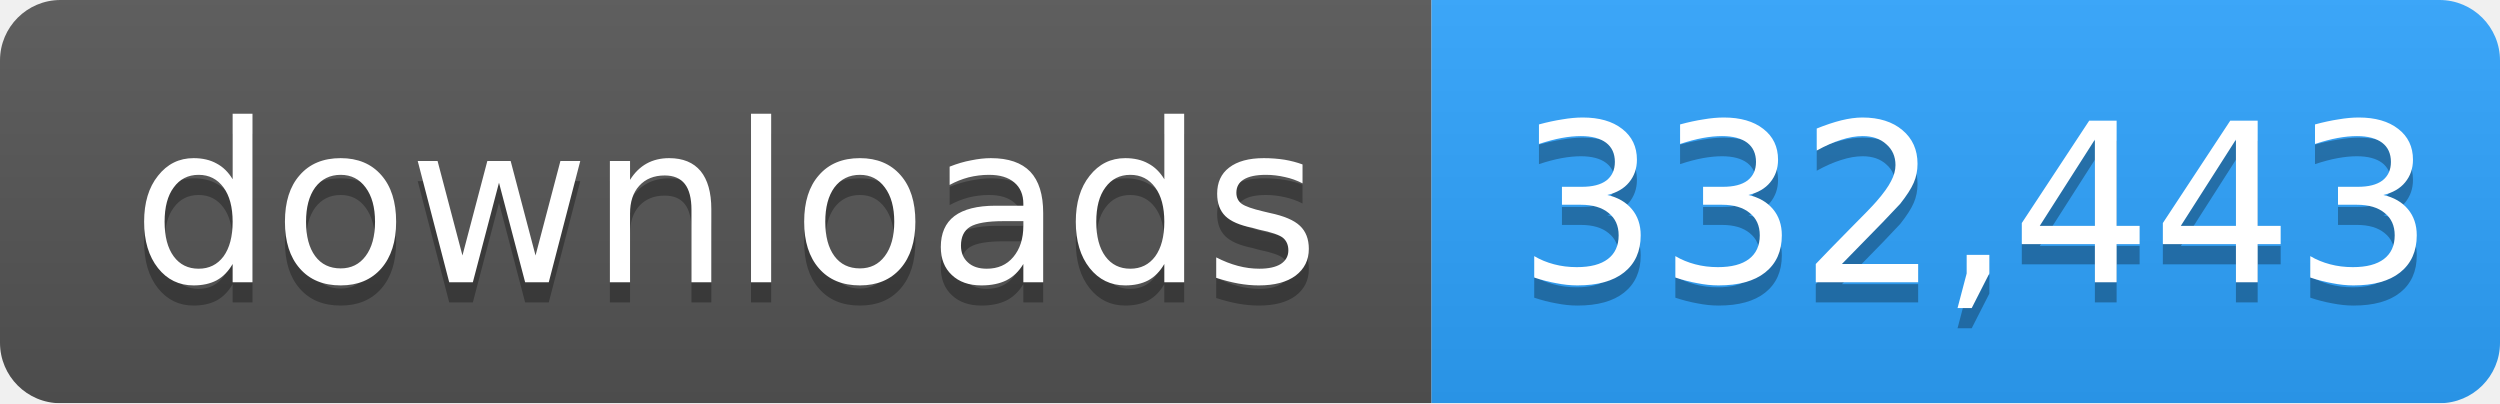
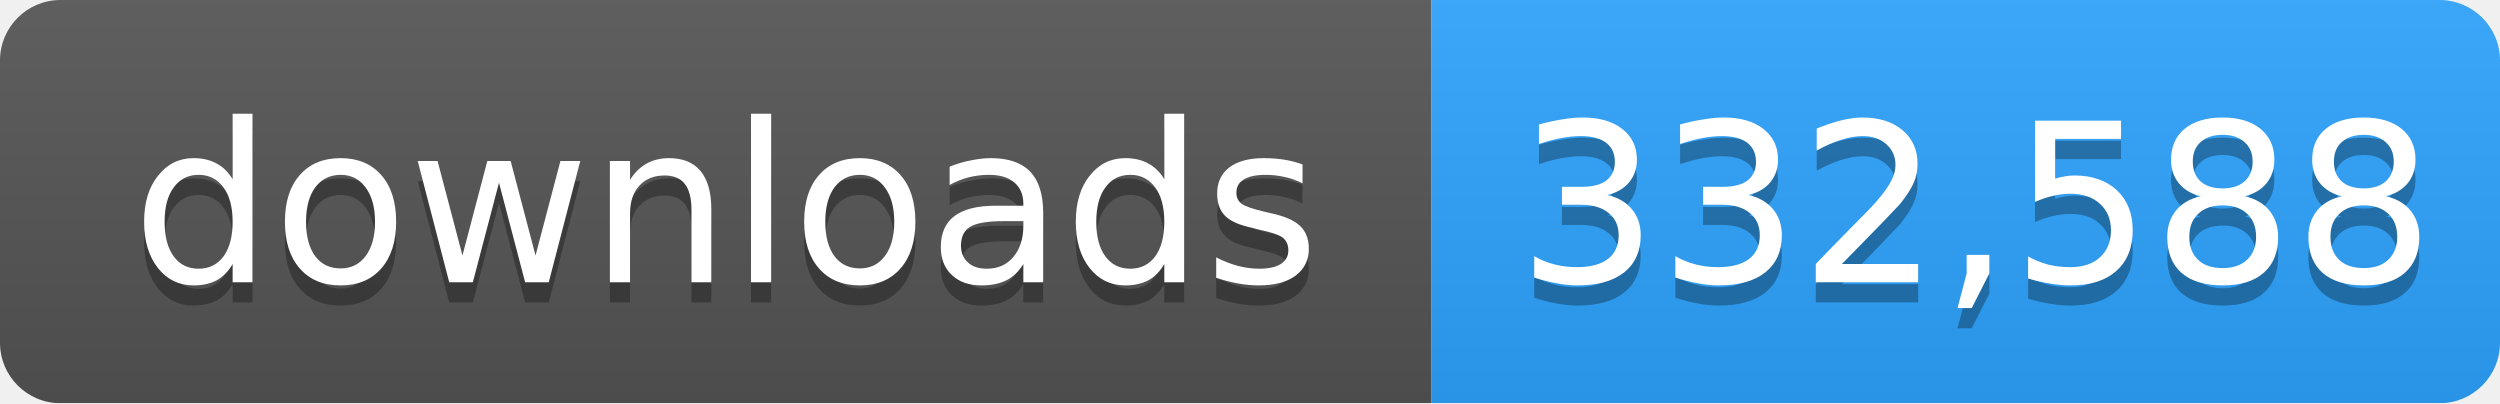
- <svg xmlns="http://www.w3.org/2000/svg" width="124" height="20" role="img" aria-label="downloads: 332,443">
+ <svg xmlns="http://www.w3.org/2000/svg" width="124" height="20" role="img" aria-label="downloads: 332,588">
  <linearGradient id="s" x2="0" y2="100%">
    <stop offset="0" stop-color="#bbb" stop-opacity=".1" />
    <stop offset="1" stop-opacity=".1" />
  </linearGradient>
  <mask id="m">
    <rect width="124" height="20" rx="3" fill="#fff" />
  </mask>
  <g mask="url(#m)">
    <rect width="71" height="20" fill="#555" />
    <rect x="71" width="53" height="20" fill="#2ea4ff" />
    <rect width="124" height="20" fill="url(#s)" />
  </g>
  <g fill="#fff" text-anchor="middle" font-family="Verdana,Geneva,DejaVu Sans,sans-serif" font-size="11">
    <text x="36" y="15" fill="#010101" fill-opacity=".3">downloads</text>
    <text x="36" y="14">downloads</text>
-     <text x="98" y="15" fill="#010101" fill-opacity=".3">332,443</text>
-     <text x="98" y="14">332,443</text>
+     <text x="98" y="15" fill="#010101" fill-opacity=".3">332,588</text>
+     <text x="98" y="14">332,588</text>
  </g>
</svg>
